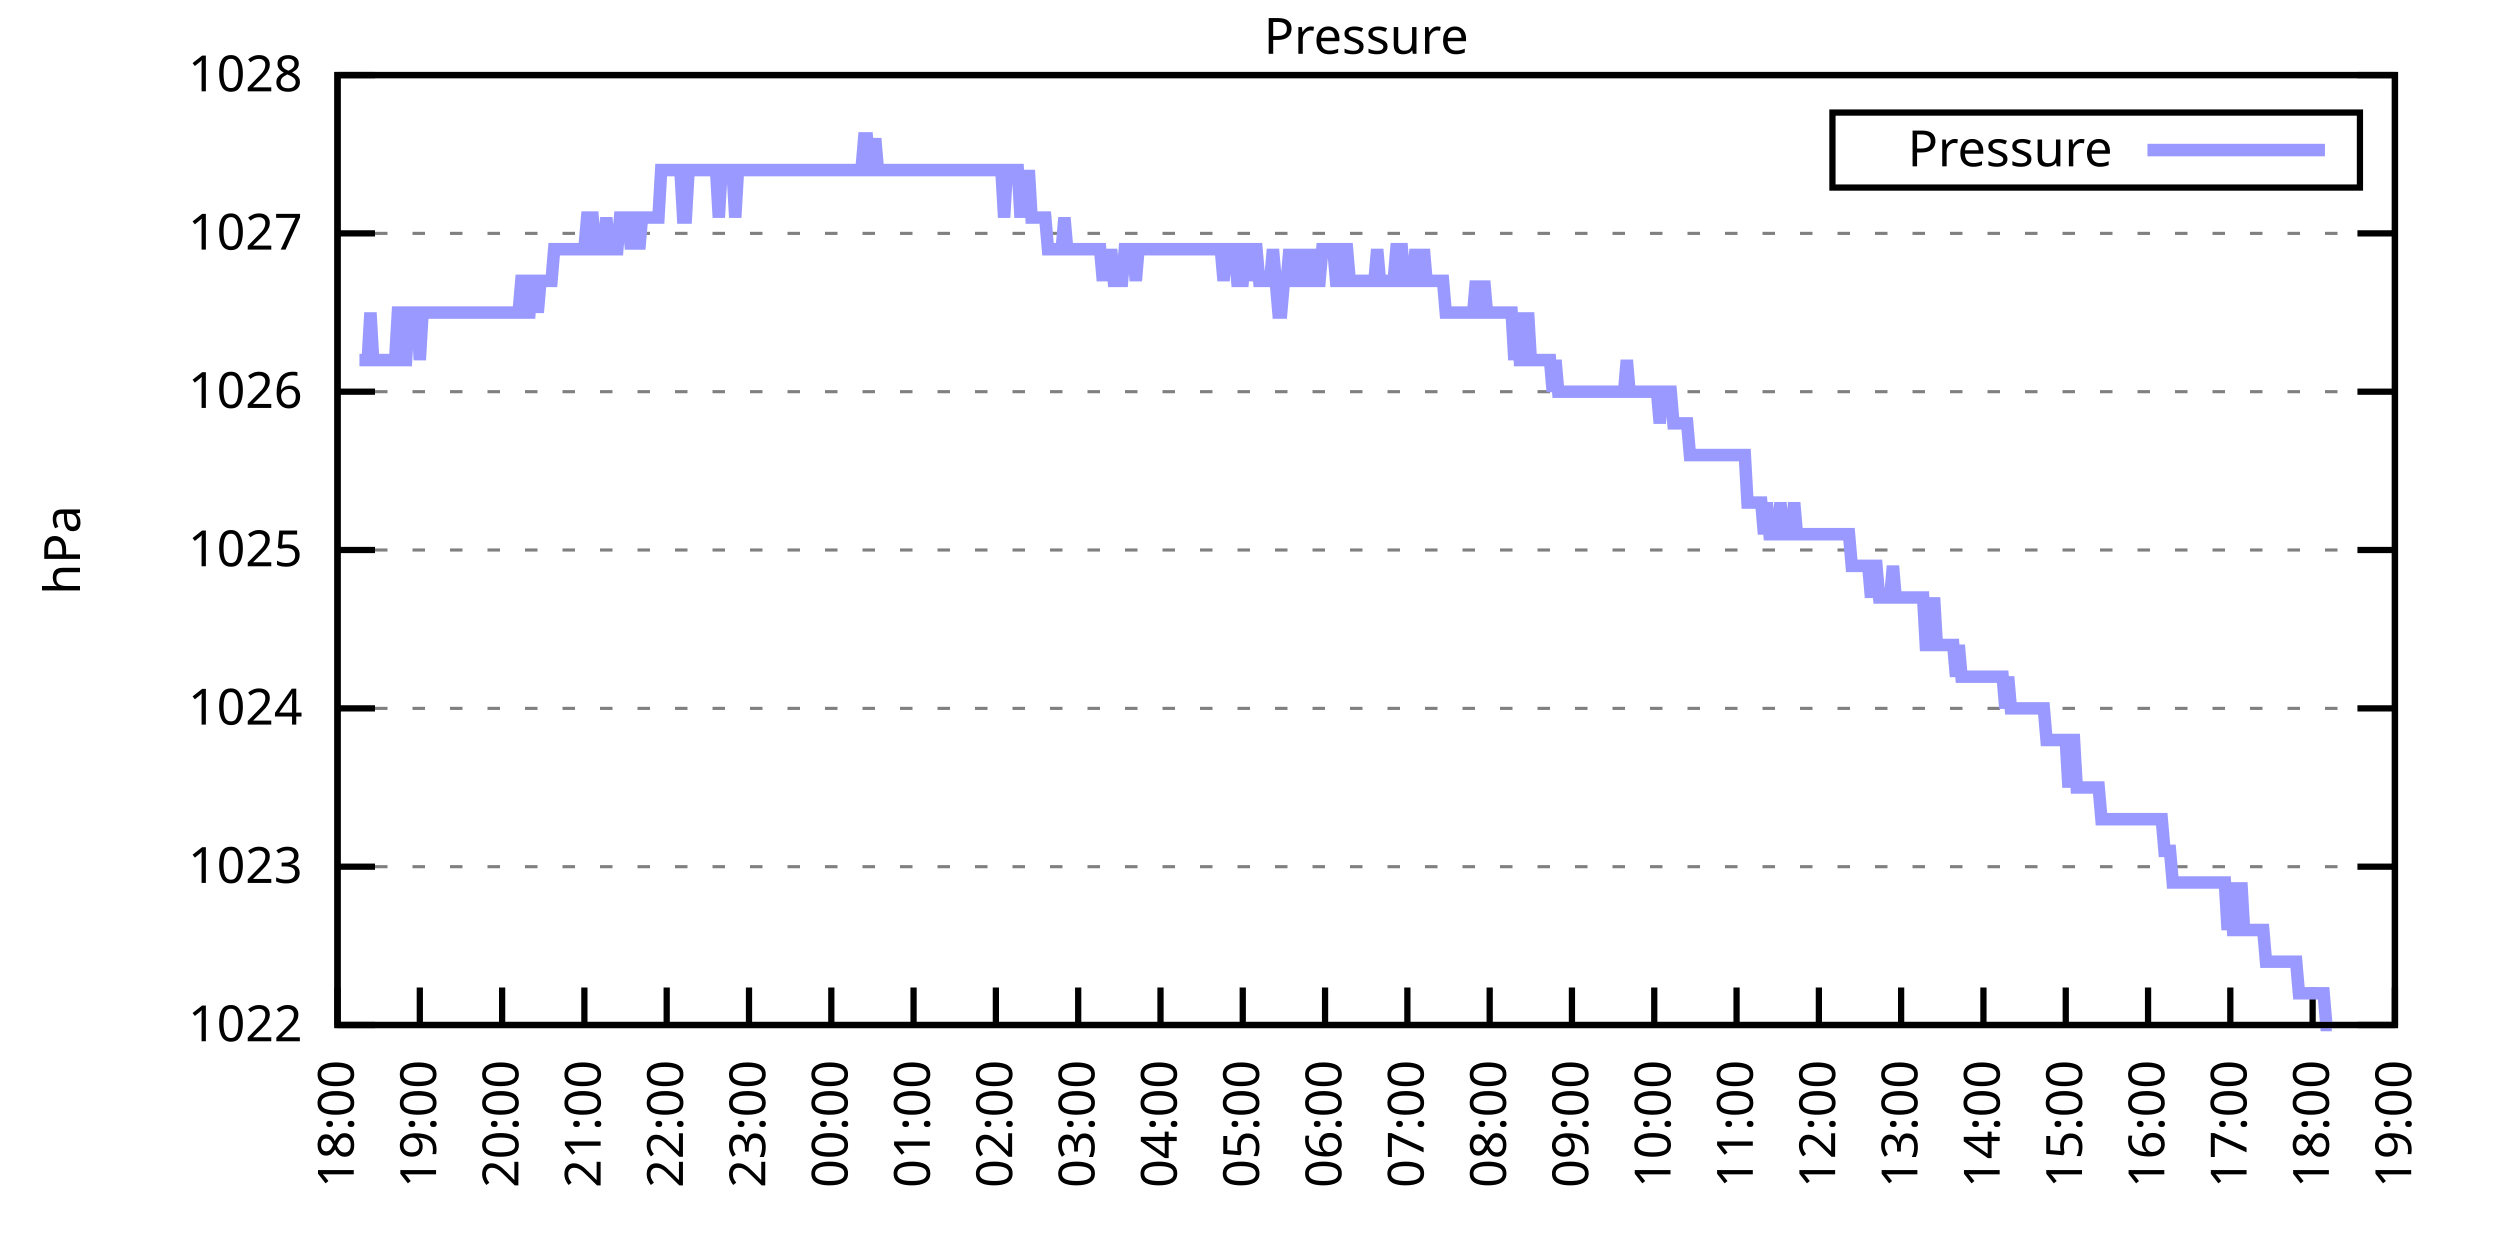
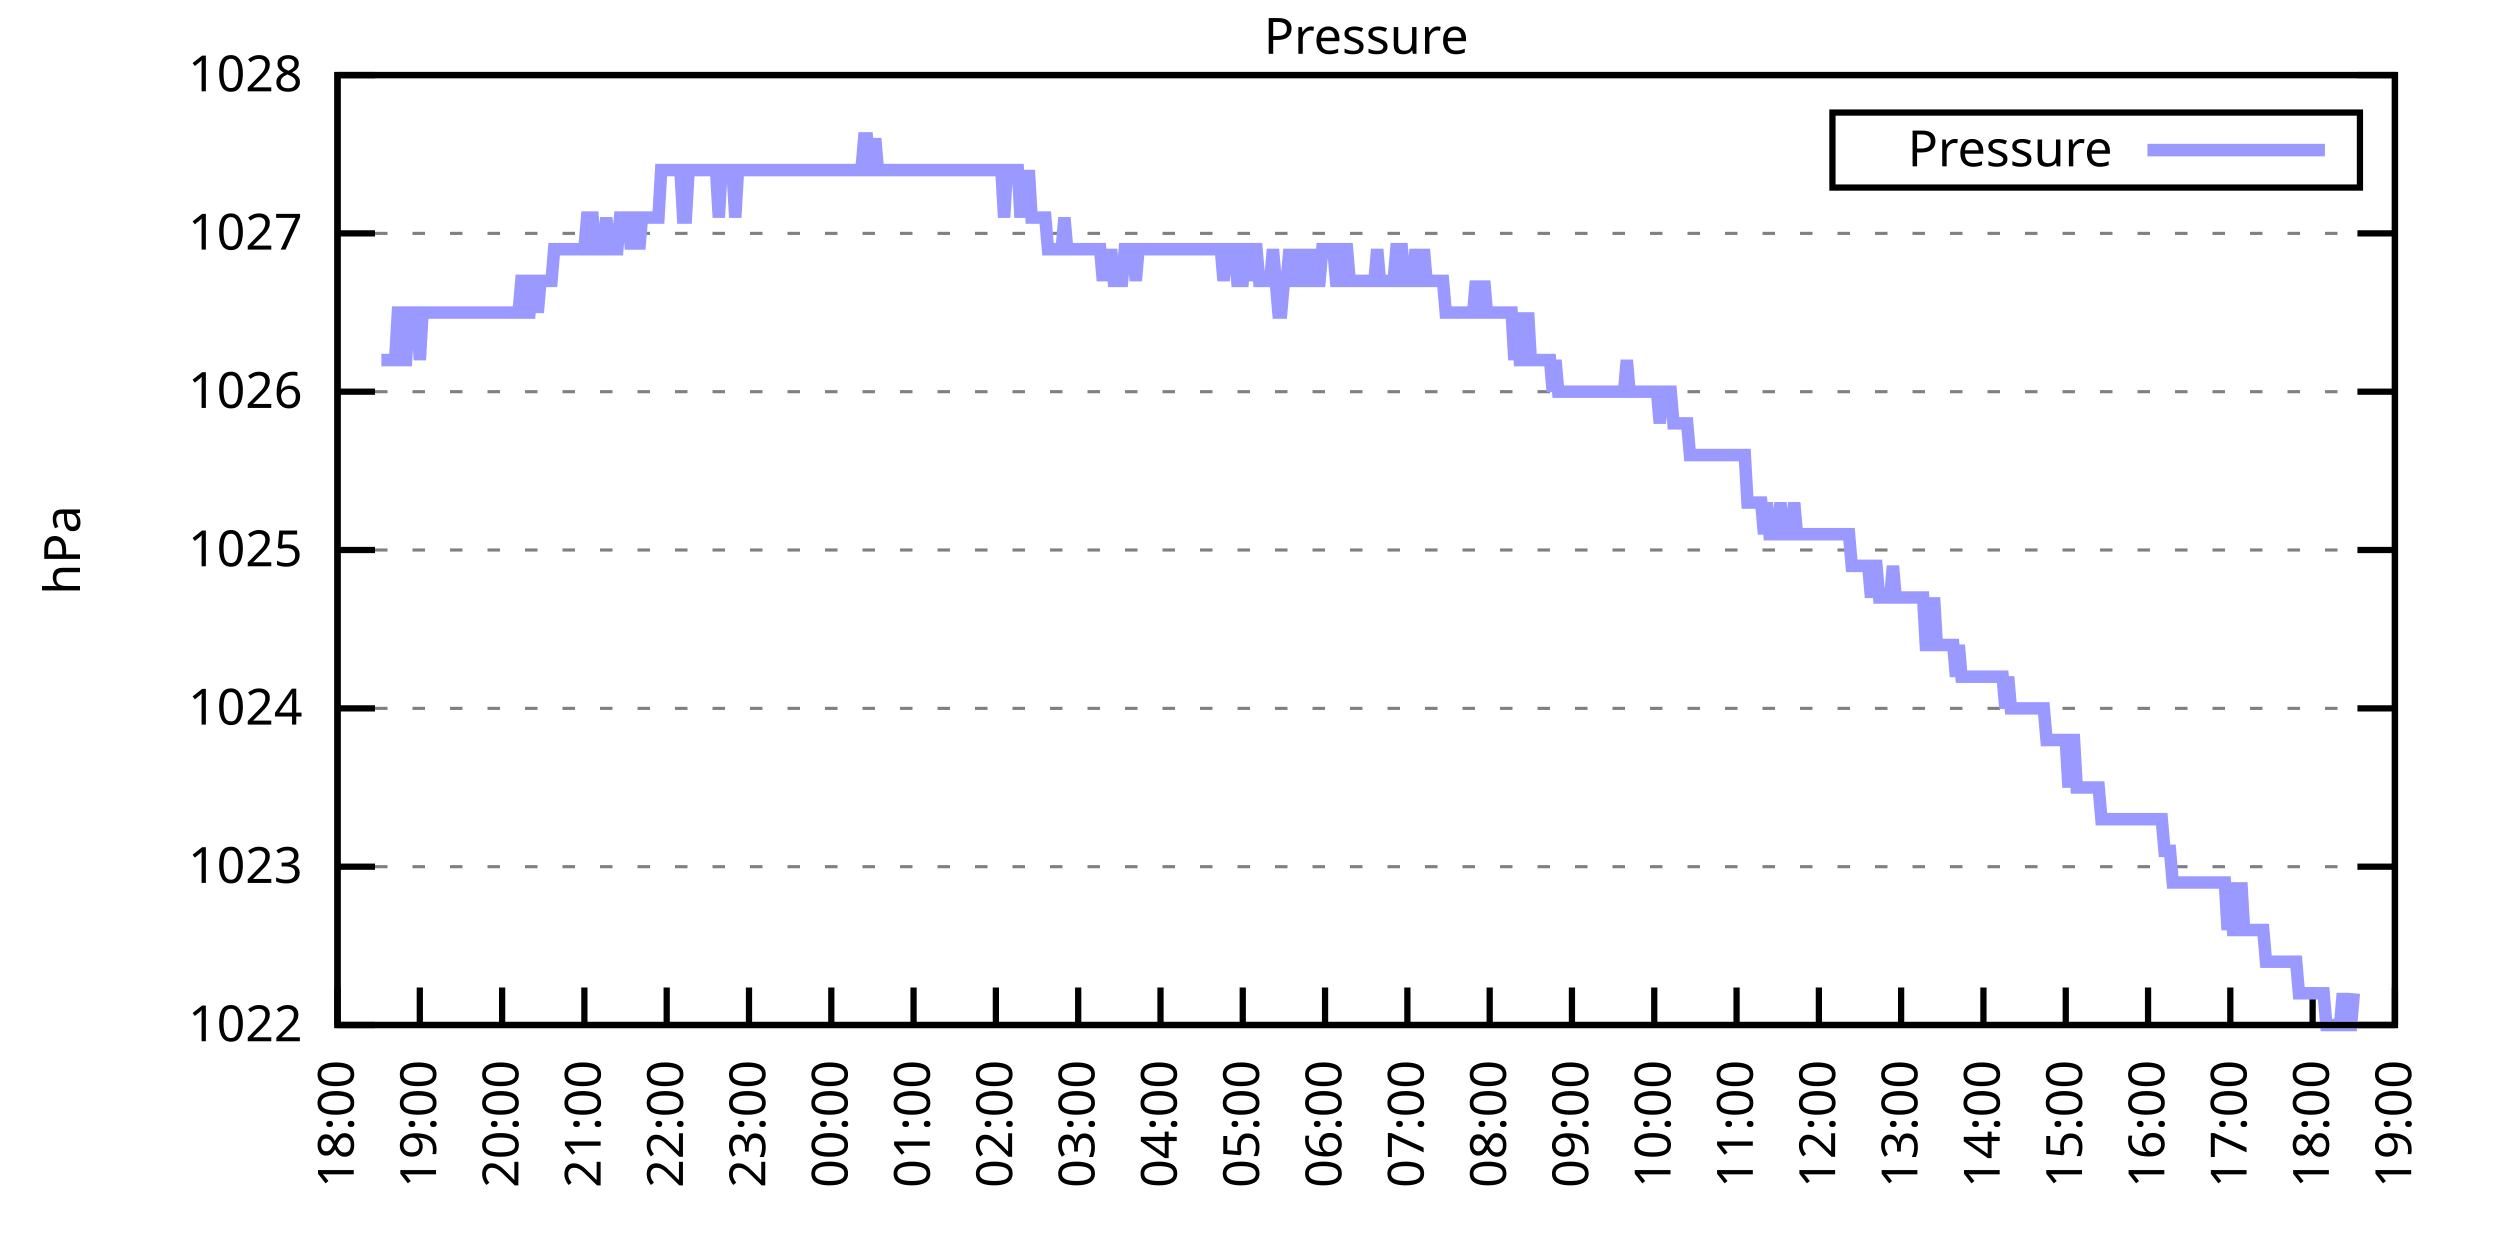
<svg xmlns="http://www.w3.org/2000/svg" xmlns:xlink="http://www.w3.org/1999/xlink" width="400" height="200" viewBox="0 0 400 200">
  <g id="gnuplot_canvas">
    <rect x="0" y="0" width="400" height="200" fill="none" />
    <defs>
      <circle id="gpDot" r="0.5" stroke-width="0.5" stroke="currentColor" />
      <path id="gpPt0" stroke-width="0.333" stroke="currentColor" d="M-1,0 h2 M0,-1 v2" />
      <path id="gpPt1" stroke-width="0.333" stroke="currentColor" d="M-1,-1 L1,1 M1,-1 L-1,1" />
      <path id="gpPt2" stroke-width="0.333" stroke="currentColor" d="M-1,0 L1,0 M0,-1 L0,1 M-1,-1 L1,1 M-1,1 L1,-1" />
      <rect id="gpPt3" stroke-width="0.333" stroke="currentColor" x="-1" y="-1" width="2" height="2" />
      <rect id="gpPt4" stroke-width="0.333" stroke="currentColor" fill="currentColor" x="-1" y="-1" width="2" height="2" />
      <circle id="gpPt5" stroke-width="0.333" stroke="currentColor" cx="0" cy="0" r="1" />
      <use xlink:href="#gpPt5" id="gpPt6" fill="currentColor" stroke="none" />
      <path id="gpPt7" stroke-width="0.333" stroke="currentColor" d="M0,-1.33 L-1.33,0.67 L1.33,0.67 z" />
      <use xlink:href="#gpPt7" id="gpPt8" fill="currentColor" stroke="none" />
      <use xlink:href="#gpPt7" id="gpPt9" stroke="currentColor" transform="rotate(180)" />
      <use xlink:href="#gpPt9" id="gpPt10" fill="currentColor" stroke="none" />
      <use xlink:href="#gpPt3" id="gpPt11" stroke="currentColor" transform="rotate(45)" />
      <use xlink:href="#gpPt11" id="gpPt12" fill="currentColor" stroke="none" />
      <path id="gpPt13" stroke-width="0.333" stroke="currentColor" d="M0,1.330 L1.265,0.411 L0.782,-1.067 L-0.782,-1.076 L-1.265,0.411 z" />
      <use xlink:href="#gpPt13" id="gpPt14" fill="currentColor" stroke="none" />
      <filter id="textbox" filterUnits="objectBoundingBox" x="0" y="0" height="1" width="1">
        <feFlood flood-color="white" flood-opacity="1" result="bgnd" />
        <feComposite in="SourceGraphic" in2="bgnd" operator="atop" />
      </filter>
      <filter id="greybox" filterUnits="objectBoundingBox" x="0" y="0" height="1" width="1">
        <feFlood flood-color="lightgrey" flood-opacity="1" result="grey" />
        <feComposite in="SourceGraphic" in2="grey" operator="atop" />
      </filter>
    </defs>
    <g fill="none" color="white" stroke="currentColor" stroke-width="1.00" stroke-linecap="butt" stroke-linejoin="miter">
</g>
    <g fill="none" color="black" stroke="currentColor" stroke-width="1.00" stroke-linecap="butt" stroke-linejoin="miter">
      <g stroke="none" shape-rendering="crispEdges">
        <polygon fill="rgb(255, 255, 255)" points="54.00,164.00 383.18,164.00 383.18,12.02 54.00,12.02 " />
      </g>
    </g>
    <g fill="none" color="black" stroke="currentColor" stroke-width="1.00" stroke-linecap="butt" stroke-linejoin="miter">
</g>
    <g fill="none" color="black" stroke="black" stroke-width="0.50" stroke-linecap="butt" stroke-linejoin="miter">
</g>
    <g fill="none" color="gray" stroke="currentColor" stroke-width="0.50" stroke-linecap="butt" stroke-linejoin="miter">
      <path stroke="gray" stroke-dasharray="2,4" class="gridline" d="M54.00,164.00 L383.19,164.00  " />
    </g>
    <g fill="none" color="gray" stroke="gray" stroke-width="1.00" stroke-linecap="butt" stroke-linejoin="miter">
</g>
    <g fill="none" color="black" stroke="currentColor" stroke-width="1.00" stroke-linecap="butt" stroke-linejoin="miter">
      <path stroke="black" d="M54.00,164.00 L60.00,164.00 M383.19,164.00 L377.19,164.00  " />
      <g transform="translate(48.40,166.60)" stroke="none" fill="black" font-family="Sans" font-size="8.00" text-anchor="end">
        <text>
          <tspan font-family="Sans"> 1022</tspan>
        </text>
      </g>
    </g>
    <g fill="none" color="black" stroke="currentColor" stroke-width="1.00" stroke-linecap="butt" stroke-linejoin="miter">
</g>
    <g fill="none" color="black" stroke="black" stroke-width="0.50" stroke-linecap="butt" stroke-linejoin="miter">
</g>
    <g fill="none" color="gray" stroke="currentColor" stroke-width="0.50" stroke-linecap="butt" stroke-linejoin="miter">
      <path stroke="gray" stroke-dasharray="2,4" class="gridline" d="M54.00,138.67 L383.19,138.67  " />
    </g>
    <g fill="none" color="gray" stroke="gray" stroke-width="1.00" stroke-linecap="butt" stroke-linejoin="miter">
</g>
    <g fill="none" color="black" stroke="currentColor" stroke-width="1.00" stroke-linecap="butt" stroke-linejoin="miter">
      <path stroke="black" d="M54.00,138.67 L60.00,138.67 M383.19,138.67 L377.19,138.67  " />
      <g transform="translate(48.40,141.27)" stroke="none" fill="black" font-family="Sans" font-size="8.00" text-anchor="end">
        <text>
          <tspan font-family="Sans"> 1023</tspan>
        </text>
      </g>
    </g>
    <g fill="none" color="black" stroke="currentColor" stroke-width="1.00" stroke-linecap="butt" stroke-linejoin="miter">
</g>
    <g fill="none" color="black" stroke="black" stroke-width="0.50" stroke-linecap="butt" stroke-linejoin="miter">
</g>
    <g fill="none" color="gray" stroke="currentColor" stroke-width="0.50" stroke-linecap="butt" stroke-linejoin="miter">
      <path stroke="gray" stroke-dasharray="2,4" class="gridline" d="M54.00,113.34 L383.19,113.34  " />
    </g>
    <g fill="none" color="gray" stroke="gray" stroke-width="1.00" stroke-linecap="butt" stroke-linejoin="miter">
</g>
    <g fill="none" color="black" stroke="currentColor" stroke-width="1.00" stroke-linecap="butt" stroke-linejoin="miter">
      <path stroke="black" d="M54.00,113.34 L60.00,113.34 M383.19,113.34 L377.19,113.34  " />
      <g transform="translate(48.40,115.94)" stroke="none" fill="black" font-family="Sans" font-size="8.00" text-anchor="end">
        <text>
          <tspan font-family="Sans"> 1024</tspan>
        </text>
      </g>
    </g>
    <g fill="none" color="black" stroke="currentColor" stroke-width="1.00" stroke-linecap="butt" stroke-linejoin="miter">
</g>
    <g fill="none" color="black" stroke="black" stroke-width="0.50" stroke-linecap="butt" stroke-linejoin="miter">
</g>
    <g fill="none" color="gray" stroke="currentColor" stroke-width="0.50" stroke-linecap="butt" stroke-linejoin="miter">
      <path stroke="gray" stroke-dasharray="2,4" class="gridline" d="M54.00,88.00 L383.19,88.00  " />
    </g>
    <g fill="none" color="gray" stroke="gray" stroke-width="1.00" stroke-linecap="butt" stroke-linejoin="miter">
</g>
    <g fill="none" color="black" stroke="currentColor" stroke-width="1.00" stroke-linecap="butt" stroke-linejoin="miter">
      <path stroke="black" d="M54.00,88.00 L60.00,88.00 M383.19,88.00 L377.19,88.00  " />
      <g transform="translate(48.40,90.60)" stroke="none" fill="black" font-family="Sans" font-size="8.00" text-anchor="end">
        <text>
          <tspan font-family="Sans"> 1025</tspan>
        </text>
      </g>
    </g>
    <g fill="none" color="black" stroke="currentColor" stroke-width="1.00" stroke-linecap="butt" stroke-linejoin="miter">
</g>
    <g fill="none" color="black" stroke="black" stroke-width="0.50" stroke-linecap="butt" stroke-linejoin="miter">
</g>
    <g fill="none" color="gray" stroke="currentColor" stroke-width="0.50" stroke-linecap="butt" stroke-linejoin="miter">
      <path stroke="gray" stroke-dasharray="2,4" class="gridline" d="M54.00,62.67 L383.19,62.67  " />
    </g>
    <g fill="none" color="gray" stroke="gray" stroke-width="1.00" stroke-linecap="butt" stroke-linejoin="miter">
</g>
    <g fill="none" color="black" stroke="currentColor" stroke-width="1.00" stroke-linecap="butt" stroke-linejoin="miter">
      <path stroke="black" d="M54.00,62.67 L60.00,62.67 M383.19,62.67 L377.19,62.67  " />
      <g transform="translate(48.40,65.27)" stroke="none" fill="black" font-family="Sans" font-size="8.00" text-anchor="end">
        <text>
          <tspan font-family="Sans"> 1026</tspan>
        </text>
      </g>
    </g>
    <g fill="none" color="black" stroke="currentColor" stroke-width="1.00" stroke-linecap="butt" stroke-linejoin="miter">
</g>
    <g fill="none" color="black" stroke="black" stroke-width="0.50" stroke-linecap="butt" stroke-linejoin="miter">
</g>
    <g fill="none" color="gray" stroke="currentColor" stroke-width="0.50" stroke-linecap="butt" stroke-linejoin="miter">
      <path stroke="gray" stroke-dasharray="2,4" class="gridline" d="M54.00,37.34 L383.19,37.34  " />
    </g>
    <g fill="none" color="gray" stroke="gray" stroke-width="1.00" stroke-linecap="butt" stroke-linejoin="miter">
</g>
    <g fill="none" color="black" stroke="currentColor" stroke-width="1.00" stroke-linecap="butt" stroke-linejoin="miter">
      <path stroke="black" d="M54.00,37.34 L60.00,37.34 M383.19,37.34 L377.19,37.34  " />
      <g transform="translate(48.40,39.94)" stroke="none" fill="black" font-family="Sans" font-size="8.00" text-anchor="end">
        <text>
          <tspan font-family="Sans"> 1027</tspan>
        </text>
      </g>
    </g>
    <g fill="none" color="black" stroke="currentColor" stroke-width="1.00" stroke-linecap="butt" stroke-linejoin="miter">
</g>
    <g fill="none" color="black" stroke="black" stroke-width="0.50" stroke-linecap="butt" stroke-linejoin="miter">
</g>
    <g fill="none" color="gray" stroke="currentColor" stroke-width="0.50" stroke-linecap="butt" stroke-linejoin="miter">
      <path stroke="gray" stroke-dasharray="2,4" class="gridline" d="M54.00,12.01 L383.19,12.01  " />
    </g>
    <g fill="none" color="gray" stroke="gray" stroke-width="1.00" stroke-linecap="butt" stroke-linejoin="miter">
</g>
    <g fill="none" color="black" stroke="currentColor" stroke-width="1.00" stroke-linecap="butt" stroke-linejoin="miter">
      <path stroke="black" d="M54.00,12.01 L60.00,12.01 M383.19,12.01 L377.19,12.01  " />
      <g transform="translate(48.40,14.61)" stroke="none" fill="black" font-family="Sans" font-size="8.00" text-anchor="end">
        <text>
          <tspan font-family="Sans"> 1028</tspan>
        </text>
      </g>
    </g>
    <g fill="none" color="black" stroke="currentColor" stroke-width="1.00" stroke-linecap="butt" stroke-linejoin="miter">
      <path stroke="black" d="M54.00,164.00 L54.00,158.00  " />
      <g transform="translate(56.60,169.60) rotate(270.00)" stroke="none" fill="black" font-family="Sans" font-size="8.00" text-anchor="end">
        <text>
          <tspan font-family="Sans">18:00</tspan>
        </text>
      </g>
    </g>
    <g fill="none" color="black" stroke="currentColor" stroke-width="1.00" stroke-linecap="butt" stroke-linejoin="miter">
      <path stroke="black" d="M67.17,164.00 L67.17,158.00  " />
      <g transform="translate(69.77,169.60) rotate(270.00)" stroke="none" fill="black" font-family="Sans" font-size="8.00" text-anchor="end">
        <text>
          <tspan font-family="Sans">19:00</tspan>
        </text>
      </g>
    </g>
    <g fill="none" color="black" stroke="currentColor" stroke-width="1.00" stroke-linecap="butt" stroke-linejoin="miter">
      <path stroke="black" d="M80.34,164.00 L80.34,158.00  " />
      <g transform="translate(82.94,169.60) rotate(270.00)" stroke="none" fill="black" font-family="Sans" font-size="8.00" text-anchor="end">
        <text>
          <tspan font-family="Sans">20:00</tspan>
        </text>
      </g>
    </g>
    <g fill="none" color="black" stroke="currentColor" stroke-width="1.00" stroke-linecap="butt" stroke-linejoin="miter">
      <path stroke="black" d="M93.50,164.00 L93.50,158.00  " />
      <g transform="translate(96.10,169.60) rotate(270.00)" stroke="none" fill="black" font-family="Sans" font-size="8.00" text-anchor="end">
        <text>
          <tspan font-family="Sans">21:00</tspan>
        </text>
      </g>
    </g>
    <g fill="none" color="black" stroke="currentColor" stroke-width="1.00" stroke-linecap="butt" stroke-linejoin="miter">
      <path stroke="black" d="M106.67,164.00 L106.67,158.00  " />
      <g transform="translate(109.27,169.60) rotate(270.00)" stroke="none" fill="black" font-family="Sans" font-size="8.00" text-anchor="end">
        <text>
          <tspan font-family="Sans">22:00</tspan>
        </text>
      </g>
    </g>
    <g fill="none" color="black" stroke="currentColor" stroke-width="1.00" stroke-linecap="butt" stroke-linejoin="miter">
      <path stroke="black" d="M119.84,164.00 L119.84,158.00  " />
      <g transform="translate(122.44,169.60) rotate(270.00)" stroke="none" fill="black" font-family="Sans" font-size="8.00" text-anchor="end">
        <text>
          <tspan font-family="Sans">23:00</tspan>
        </text>
      </g>
    </g>
    <g fill="none" color="black" stroke="currentColor" stroke-width="1.00" stroke-linecap="butt" stroke-linejoin="miter">
      <path stroke="black" d="M133.01,164.00 L133.01,158.00  " />
      <g transform="translate(135.61,169.60) rotate(270.00)" stroke="none" fill="black" font-family="Sans" font-size="8.00" text-anchor="end">
        <text>
          <tspan font-family="Sans">00:00</tspan>
        </text>
      </g>
    </g>
    <g fill="none" color="black" stroke="currentColor" stroke-width="1.00" stroke-linecap="butt" stroke-linejoin="miter">
      <path stroke="black" d="M146.17,164.00 L146.17,158.00  " />
      <g transform="translate(148.77,169.60) rotate(270.00)" stroke="none" fill="black" font-family="Sans" font-size="8.00" text-anchor="end">
        <text>
          <tspan font-family="Sans">01:00</tspan>
        </text>
      </g>
    </g>
    <g fill="none" color="black" stroke="currentColor" stroke-width="1.00" stroke-linecap="butt" stroke-linejoin="miter">
      <path stroke="black" d="M159.34,164.00 L159.34,158.00  " />
      <g transform="translate(161.94,169.60) rotate(270.00)" stroke="none" fill="black" font-family="Sans" font-size="8.00" text-anchor="end">
        <text>
          <tspan font-family="Sans">02:00</tspan>
        </text>
      </g>
    </g>
    <g fill="none" color="black" stroke="currentColor" stroke-width="1.00" stroke-linecap="butt" stroke-linejoin="miter">
      <path stroke="black" d="M172.51,164.00 L172.51,158.00  " />
      <g transform="translate(175.11,169.60) rotate(270.00)" stroke="none" fill="black" font-family="Sans" font-size="8.00" text-anchor="end">
        <text>
          <tspan font-family="Sans">03:00</tspan>
        </text>
      </g>
    </g>
    <g fill="none" color="black" stroke="currentColor" stroke-width="1.00" stroke-linecap="butt" stroke-linejoin="miter">
      <path stroke="black" d="M185.68,164.00 L185.68,158.00  " />
      <g transform="translate(188.28,169.60) rotate(270.00)" stroke="none" fill="black" font-family="Sans" font-size="8.00" text-anchor="end">
        <text>
          <tspan font-family="Sans">04:00</tspan>
        </text>
      </g>
    </g>
    <g fill="none" color="black" stroke="currentColor" stroke-width="1.00" stroke-linecap="butt" stroke-linejoin="miter">
      <path stroke="black" d="M198.84,164.00 L198.84,158.00  " />
      <g transform="translate(201.44,169.60) rotate(270.00)" stroke="none" fill="black" font-family="Sans" font-size="8.00" text-anchor="end">
        <text>
          <tspan font-family="Sans">05:00</tspan>
        </text>
      </g>
    </g>
    <g fill="none" color="black" stroke="currentColor" stroke-width="1.00" stroke-linecap="butt" stroke-linejoin="miter">
      <path stroke="black" d="M212.01,164.00 L212.01,158.00  " />
      <g transform="translate(214.61,169.60) rotate(270.00)" stroke="none" fill="black" font-family="Sans" font-size="8.00" text-anchor="end">
        <text>
          <tspan font-family="Sans">06:00</tspan>
        </text>
      </g>
    </g>
    <g fill="none" color="black" stroke="currentColor" stroke-width="1.00" stroke-linecap="butt" stroke-linejoin="miter">
      <path stroke="black" d="M225.18,164.00 L225.18,158.00  " />
      <g transform="translate(227.78,169.60) rotate(270.00)" stroke="none" fill="black" font-family="Sans" font-size="8.00" text-anchor="end">
        <text>
          <tspan font-family="Sans">07:00</tspan>
        </text>
      </g>
    </g>
    <g fill="none" color="black" stroke="currentColor" stroke-width="1.00" stroke-linecap="butt" stroke-linejoin="miter">
      <path stroke="black" d="M238.35,164.00 L238.35,158.00  " />
      <g transform="translate(240.95,169.60) rotate(270.00)" stroke="none" fill="black" font-family="Sans" font-size="8.00" text-anchor="end">
        <text>
          <tspan font-family="Sans">08:00</tspan>
        </text>
      </g>
    </g>
    <g fill="none" color="black" stroke="currentColor" stroke-width="1.00" stroke-linecap="butt" stroke-linejoin="miter">
      <path stroke="black" d="M251.51,164.00 L251.51,158.00  " />
      <g transform="translate(254.11,169.60) rotate(270.00)" stroke="none" fill="black" font-family="Sans" font-size="8.00" text-anchor="end">
        <text>
          <tspan font-family="Sans">09:00</tspan>
        </text>
      </g>
    </g>
    <g fill="none" color="black" stroke="currentColor" stroke-width="1.00" stroke-linecap="butt" stroke-linejoin="miter">
      <path stroke="black" d="M264.68,164.00 L264.68,158.00  " />
      <g transform="translate(267.28,169.60) rotate(270.00)" stroke="none" fill="black" font-family="Sans" font-size="8.00" text-anchor="end">
        <text>
          <tspan font-family="Sans">10:00</tspan>
        </text>
      </g>
    </g>
    <g fill="none" color="black" stroke="currentColor" stroke-width="1.00" stroke-linecap="butt" stroke-linejoin="miter">
      <path stroke="black" d="M277.85,164.00 L277.85,158.00  " />
      <g transform="translate(280.45,169.60) rotate(270.00)" stroke="none" fill="black" font-family="Sans" font-size="8.00" text-anchor="end">
        <text>
          <tspan font-family="Sans">11:00</tspan>
        </text>
      </g>
    </g>
    <g fill="none" color="black" stroke="currentColor" stroke-width="1.00" stroke-linecap="butt" stroke-linejoin="miter">
      <path stroke="black" d="M291.02,164.00 L291.02,158.00  " />
      <g transform="translate(293.62,169.60) rotate(270.00)" stroke="none" fill="black" font-family="Sans" font-size="8.00" text-anchor="end">
        <text>
          <tspan font-family="Sans">12:00</tspan>
        </text>
      </g>
    </g>
    <g fill="none" color="black" stroke="currentColor" stroke-width="1.00" stroke-linecap="butt" stroke-linejoin="miter">
      <path stroke="black" d="M304.18,164.00 L304.18,158.00  " />
      <g transform="translate(306.78,169.60) rotate(270.00)" stroke="none" fill="black" font-family="Sans" font-size="8.00" text-anchor="end">
        <text>
          <tspan font-family="Sans">13:00</tspan>
        </text>
      </g>
    </g>
    <g fill="none" color="black" stroke="currentColor" stroke-width="1.00" stroke-linecap="butt" stroke-linejoin="miter">
      <path stroke="black" d="M317.35,164.00 L317.35,158.00  " />
      <g transform="translate(319.95,169.60) rotate(270.00)" stroke="none" fill="black" font-family="Sans" font-size="8.00" text-anchor="end">
        <text>
          <tspan font-family="Sans">14:00</tspan>
        </text>
      </g>
    </g>
    <g fill="none" color="black" stroke="currentColor" stroke-width="1.00" stroke-linecap="butt" stroke-linejoin="miter">
      <path stroke="black" d="M330.52,164.00 L330.52,158.00  " />
      <g transform="translate(333.12,169.60) rotate(270.00)" stroke="none" fill="black" font-family="Sans" font-size="8.00" text-anchor="end">
        <text>
          <tspan font-family="Sans">15:00</tspan>
        </text>
      </g>
    </g>
    <g fill="none" color="black" stroke="currentColor" stroke-width="1.00" stroke-linecap="butt" stroke-linejoin="miter">
      <path stroke="black" d="M343.69,164.00 L343.69,158.00  " />
      <g transform="translate(346.29,169.60) rotate(270.00)" stroke="none" fill="black" font-family="Sans" font-size="8.00" text-anchor="end">
        <text>
          <tspan font-family="Sans">16:00</tspan>
        </text>
      </g>
    </g>
    <g fill="none" color="black" stroke="currentColor" stroke-width="1.00" stroke-linecap="butt" stroke-linejoin="miter">
      <path stroke="black" d="M356.85,164.00 L356.85,158.00  " />
      <g transform="translate(359.45,169.60) rotate(270.00)" stroke="none" fill="black" font-family="Sans" font-size="8.00" text-anchor="end">
        <text>
          <tspan font-family="Sans">17:00</tspan>
        </text>
      </g>
    </g>
    <g fill="none" color="black" stroke="currentColor" stroke-width="1.00" stroke-linecap="butt" stroke-linejoin="miter">
      <path stroke="black" d="M370.02,164.00 L370.02,158.00  " />
      <g transform="translate(372.62,169.60) rotate(270.00)" stroke="none" fill="black" font-family="Sans" font-size="8.00" text-anchor="end">
        <text>
          <tspan font-family="Sans">18:00</tspan>
        </text>
      </g>
    </g>
    <g fill="none" color="black" stroke="currentColor" stroke-width="1.00" stroke-linecap="butt" stroke-linejoin="miter">
      <path stroke="black" d="M383.19,164.00 L383.19,158.00  " />
      <g transform="translate(385.79,169.60) rotate(270.00)" stroke="none" fill="black" font-family="Sans" font-size="8.00" text-anchor="end">
        <text>
          <tspan font-family="Sans">19:00</tspan>
        </text>
      </g>
    </g>
    <g fill="none" color="black" stroke="currentColor" stroke-width="1.00" stroke-linecap="butt" stroke-linejoin="miter">
</g>
    <g fill="none" color="black" stroke="currentColor" stroke-width="1.00" stroke-linecap="butt" stroke-linejoin="miter">
      <path stroke="black" d="M54.00,12.01 L54.00,164.00 L383.19,164.00 L383.19,12.01 L54.00,12.01 Z  " />
    </g>
    <g fill="none" color="black" stroke="currentColor" stroke-width="1.00" stroke-linecap="butt" stroke-linejoin="miter">
</g>
    <g fill="none" color="black" stroke="currentColor" stroke-width="1.00" stroke-linecap="butt" stroke-linejoin="miter">
      <path stroke="black" d="M293.19,30.01 L293.19,18.01 L377.59,18.01 L377.59,30.01 L293.19,30.01 Z  " />
    </g>
    <g id="Pressure_plot_1">
      <g fill="none" color="white" stroke="black" stroke-width="2.00" stroke-linecap="butt" stroke-linejoin="miter">
</g>
      <g fill="none" color="black" stroke="currentColor" stroke-width="2.00" stroke-linecap="butt" stroke-linejoin="miter">
        <g transform="translate(337.99,26.61)" stroke="none" fill="black" font-family="Sans" font-size="8.00" text-anchor="end">
          <text>
            <tspan font-family="Sans">Pressure</tspan>
          </text>
        </g>
      </g>
      <g fill="none" color="black" stroke="currentColor" stroke-width="2.00" stroke-linecap="butt" stroke-linejoin="miter">
-         <path stroke="rgb(153, 153, 255)" d="M343.59,24.01 L371.99,24.01 M57.51,57.61 L57.95,57.61 L58.39,57.61 L58.83,57.61 L59.27,50.01 L59.71,57.61   L60.14,57.61 L60.58,57.61 L61.02,57.61 L61.46,57.61 L61.90,57.61 L62.34,57.61 L62.78,57.61 L63.22,57.61   L63.66,50.01 L64.10,50.01 L64.53,57.61 L64.97,57.61 L65.41,50.01 L65.85,50.01 L66.29,50.01 L66.73,50.01   L67.17,57.61 L67.61,50.01 L68.05,50.01 L68.48,50.01 L68.92,50.01 L69.36,50.01 L69.80,50.01 L70.24,50.01   L70.68,50.01 L71.12,50.01 L71.56,50.01 L72.00,50.01 L72.43,50.01 L72.87,50.01 L73.31,50.01 L73.75,50.01   L74.19,50.01 L74.63,50.01 L75.07,50.01 L75.51,50.01 L75.95,50.01 L76.38,50.01 L76.82,50.01 L77.26,50.01   L77.70,50.01 L78.14,50.01 L78.58,50.01 L79.02,50.01 L79.46,50.01 L79.90,50.01 L80.34,50.01 L80.77,50.01   L81.21,50.01 L81.65,50.01 L82.09,50.01 L82.53,50.01 L82.97,50.01 L83.41,44.94 L83.85,44.94 L84.29,50.01   L84.72,50.01 L85.16,44.94 L85.60,44.94 L86.04,50.01 L86.48,44.94 L86.92,44.94 L87.36,44.94 L87.80,44.94   L88.24,44.94 L88.67,39.87 L89.11,39.87 L89.55,39.87 L89.99,39.87 L90.43,39.87 L90.87,39.87 L91.31,39.87   L91.75,39.87 L92.19,39.87 L92.62,39.87 L93.06,39.87 L93.50,39.87 L93.94,34.81 L94.38,34.81 L94.82,34.81   L95.26,39.87 L95.70,39.87 L96.14,39.87 L96.58,39.87 L97.01,34.81 L97.45,39.87 L97.89,39.87 L98.33,39.87   L98.77,39.87 L99.21,34.81 L99.65,34.81 L100.09,34.81 L100.53,34.81 L100.96,39.87 L101.40,34.81 L101.84,34.81   L102.28,39.87 L102.72,34.81 L103.16,34.81 L103.60,34.81 L104.04,34.81 L104.48,34.81 L104.91,34.81 L105.35,34.81   L105.79,27.21 L106.23,27.21 L106.67,27.21 L107.11,27.21 L107.55,27.21 L107.99,27.21 L108.43,27.21 L108.87,27.21   L109.30,34.81 L109.74,34.81 L110.18,27.21 L110.62,27.21 L111.06,27.21 L111.50,27.21 L111.94,27.21 L112.38,27.21   L112.82,27.21 L113.25,27.21 L113.69,27.21 L114.13,27.21 L114.57,27.21 L115.01,34.81 L115.45,27.21 L115.89,27.21   L116.33,27.21 L116.77,27.21 L117.20,27.21 L117.64,34.81 L118.08,27.21 L118.52,27.21 L118.96,27.21 L119.40,27.21   L119.84,27.21 L120.28,27.21 L120.72,27.21 L121.15,27.21 L121.59,27.21 L122.03,27.21 L122.47,27.21 L122.91,27.21   L123.35,27.21 L123.79,27.21 L124.23,27.21 L124.67,27.21 L125.11,27.21 L125.54,27.21 L125.98,27.21 L126.42,27.21   L126.86,27.21 L127.30,27.21 L127.74,27.21 L128.18,27.21 L128.62,27.21 L129.06,27.21 L129.49,27.21 L129.93,27.21   L130.37,27.21 L130.81,27.21 L131.25,27.21 L131.69,27.21 L132.13,27.21 L132.57,27.21 L133.01,27.21 L133.44,27.21   L133.88,27.21 L134.32,27.21 L134.76,27.21 L135.20,27.21 L135.64,27.21 L136.08,27.21 L136.52,27.21 L136.96,27.21   L137.39,27.21 L137.83,27.21 L138.27,22.14 L138.71,22.14 L139.15,27.21 L139.59,27.21 L140.03,22.14 L140.47,27.21   L140.91,27.21 L141.35,27.21 L141.78,27.21 L142.22,27.21 L142.66,27.21 L143.10,27.21 L143.54,27.21 L143.98,27.21   L144.42,27.21 L144.86,27.21 L145.30,27.21 L145.73,27.21 L146.17,27.21 L146.61,27.21 L147.05,27.21 L147.49,27.21   L147.93,27.21 L148.37,27.21 L148.81,27.21 L149.25,27.21 L149.68,27.21 L150.12,27.21 L150.56,27.21 L151.00,27.21   L151.44,27.21 L151.88,27.21 L152.32,27.21 L152.76,27.21 L153.20,27.21 L153.63,27.21 L154.07,27.21 L154.51,27.21   L154.95,27.21 L155.39,27.21 L155.83,27.21 L156.27,27.21 L156.71,27.21 L157.15,27.21 L157.59,27.21 L158.02,27.21   L158.46,27.21 L158.90,27.21 L159.34,27.21 L159.78,27.21 L160.22,27.21 L160.66,34.81 L161.10,27.21 L161.54,27.21   L161.97,27.21 L162.41,27.21 L162.85,27.21 L163.29,34.81 L163.73,27.21 L164.17,34.81 L164.61,27.21 L165.05,34.81   L165.49,34.81 L165.92,34.81 L166.36,34.81 L166.80,34.81 L167.24,34.81 L167.68,39.87 L168.12,39.87 L168.56,39.87   L169.00,39.87 L169.44,39.87 L169.87,39.87 L170.31,34.81 L170.75,39.87 L171.19,39.87 L171.63,39.87 L172.07,39.87   L172.51,39.87 L172.95,39.87 L173.39,39.87 L173.83,39.87 L174.26,39.87 L174.70,39.87 L175.14,39.87 L175.58,39.87   L176.02,39.87 L176.46,44.94 L176.90,39.87 L177.34,44.94 L177.78,39.87 L178.21,44.94 L178.65,44.94 L179.09,44.94   L179.53,44.94 L179.97,39.87 L180.41,39.87 L180.85,39.87 L181.29,39.87 L181.73,44.94 L182.16,39.87 L182.60,39.87   L183.04,39.87 L183.48,39.87 L183.92,39.87 L184.36,39.87 L184.80,39.87 L185.24,39.87 L185.68,39.87 L186.11,39.87   L186.55,39.87 L186.99,39.87 L187.43,39.87 L187.87,39.87 L188.31,39.87 L188.75,39.87 L189.19,39.87 L189.63,39.87   L190.07,39.87 L190.50,39.87 L190.94,39.87 L191.38,39.87 L191.82,39.87 L192.26,39.87 L192.70,39.87 L193.14,39.87   L193.58,39.87 L194.02,39.87 L194.45,39.87 L194.89,39.87 L195.33,39.87 L195.77,44.94 L196.21,39.87 L196.65,39.87   L197.09,39.87 L197.53,39.87 L197.97,44.94 L198.40,44.94 L198.84,44.94 L199.28,39.87 L199.72,39.87 L200.16,44.94   L200.60,39.87 L201.04,39.87 L201.48,44.94 L201.92,44.94 L202.35,44.94 L202.79,44.94 L203.23,44.94 L203.67,39.87   L204.11,44.94 L204.55,50.01 L204.99,50.01 L205.43,44.94 L205.87,44.94 L206.31,39.87 L206.74,44.94 L207.18,44.94   L207.62,44.94 L208.06,39.87 L208.50,44.94 L208.94,44.94 L209.38,44.94 L209.82,39.87 L210.26,44.94 L210.69,44.94   L211.13,44.94 L211.57,39.87 L212.01,39.87 L212.45,39.87 L212.89,39.87 L213.33,39.87 L213.77,44.94 L214.21,44.94   L214.64,44.94 L215.08,39.87 L215.52,39.87 L215.96,44.94 L216.40,44.94 L216.84,44.94 L217.28,44.94 L217.72,44.94   L218.16,44.94 L218.60,44.94 L219.03,44.94 L219.47,44.94 L219.91,44.94 L220.35,39.87 L220.79,44.94 L221.23,44.94   L221.67,44.94 L222.11,44.94 L222.55,44.94 L222.98,44.94 L223.42,39.87 L223.86,39.87 L224.30,39.87 L224.74,44.94   L225.18,44.94 L225.62,44.94 L226.06,44.94 L226.50,39.87 L226.93,44.94 L227.37,44.94 L227.81,39.87 L228.25,44.94   L228.69,44.94 L229.13,44.94 L229.57,44.94 L230.01,44.94 L230.45,44.94 L230.88,44.94 L231.32,50.01 L231.76,50.01   L232.20,50.01 L232.64,50.01 L233.08,50.01 L233.52,50.01 L233.96,50.01 L234.40,50.01 L234.84,50.01 L235.27,50.01   L235.71,50.01 L236.15,44.94 L236.59,50.01 L237.03,50.01 L237.47,44.94 L237.91,50.01 L238.35,50.01 L238.79,50.01   L239.22,50.01 L239.66,50.01 L240.10,50.01 L240.54,50.01 L240.98,50.01 L241.42,50.01 L241.86,50.01 L242.30,57.61   L242.74,50.01 L243.17,57.61 L243.61,57.61 L244.05,57.61 L244.49,50.01 L244.93,57.61 L245.37,57.61 L245.81,57.61   L246.25,57.61 L246.69,57.61 L247.12,57.61 L247.56,57.61 L248.00,57.61 L248.44,62.67 L248.88,57.61 L249.32,62.67   L249.76,62.67 L250.20,62.67 L250.64,62.67 L251.08,62.67 L251.51,62.67 L251.95,62.67 L252.39,62.67 L252.83,62.67   L253.27,62.67 L253.71,62.67 L254.15,62.67 L254.59,62.67 L255.03,62.67 L255.46,62.67 L255.90,62.67 L256.34,62.67   L256.78,62.67 L257.22,62.67 L257.66,62.67 L258.10,62.67 L258.54,62.67 L258.98,62.67 L259.41,62.67 L259.85,62.67   L260.29,57.61 L260.73,62.67 L261.17,62.67 L261.61,62.67 L262.05,62.67 L262.49,62.67 L262.93,62.67 L263.36,62.67   L263.80,62.67 L264.24,62.67 L264.68,62.67 L265.12,62.67 L265.56,67.74 L266.00,62.67 L266.44,62.67 L266.88,62.67   L267.32,62.67 L267.75,67.74 L268.19,67.74 L268.63,67.74 L269.07,67.74 L269.51,67.74 L269.95,67.74 L270.39,72.81   L270.83,72.81 L271.27,72.81 L271.70,72.81 L272.14,72.81 L272.58,72.81 L273.02,72.81 L273.46,72.81 L273.90,72.81   L274.34,72.81 L274.78,72.81 L275.22,72.81 L275.65,72.81 L276.09,72.81 L276.53,72.81 L276.97,72.81 L277.41,72.81   L277.85,72.81 L278.29,72.81 L278.73,72.81 L279.17,72.81 L279.60,80.41 L280.04,80.41 L280.48,80.41 L280.92,80.41   L281.36,80.41 L281.80,80.41 L282.24,85.47 L282.68,80.41 L283.12,85.47 L283.56,85.47 L283.99,85.47 L284.43,85.47   L284.87,80.41 L285.31,85.47 L285.75,85.47 L286.19,85.47 L286.63,85.47 L287.07,80.41 L287.51,85.47 L287.94,85.47   L288.38,85.47 L288.82,85.47 L289.26,85.47 L289.70,85.47 L290.14,85.47 L290.58,85.47 L291.02,85.47 L291.46,85.47   L291.89,85.47 L292.33,85.47 L292.77,85.47 L293.21,85.47 L293.65,85.47 L294.09,85.47 L294.53,85.47 L294.97,85.47   L295.41,85.47 L295.84,85.47 L296.28,90.54 L296.72,90.54 L297.16,90.54 L297.60,90.54 L298.04,90.54 L298.48,90.54   L298.92,90.54 L299.36,95.60 L299.80,90.54 L300.23,90.54 L300.67,95.60 L301.11,95.60 L301.55,95.60 L301.99,95.60   L302.43,95.60 L302.87,90.54 L303.31,95.60 L303.75,95.60 L304.18,95.60 L304.62,95.60 L305.06,95.60 L305.50,95.60   L305.94,95.60 L306.38,95.60 L306.82,95.60 L307.26,95.60 L307.70,95.60 L308.13,103.20 L308.57,103.20 L309.01,103.20   L309.45,95.60 L309.89,103.20 L310.33,103.20 L310.77,103.20 L311.21,103.20 L311.65,103.20 L312.08,103.20 L312.52,103.20   L312.96,108.27 L313.40,103.20 L313.84,108.27 L314.28,108.27 L314.72,108.27 L315.16,108.27 L315.60,108.27 L316.04,108.27   L316.47,108.27 L316.91,108.27 L317.35,108.27 L317.79,108.27 L318.23,108.27 L318.67,108.27 L319.11,108.27 L319.55,108.27   L319.99,108.27 L320.42,108.27 L320.86,113.34 L321.30,108.27 L321.74,113.34 L322.18,113.34 L322.62,113.34 L323.06,113.34   L323.50,113.34 L323.94,113.34 L324.37,113.34 L324.81,113.34 L325.25,113.34 L325.69,113.34 L326.13,113.34 L326.57,113.34   L327.01,113.34 L327.45,118.40 L327.89,118.40 L328.33,118.40 L328.76,118.40 L329.20,118.40 L329.64,118.40 L330.08,118.40   L330.52,118.40 L330.96,126.00 L331.40,118.40 L331.84,118.40 L332.28,126.00 L332.71,126.00 L333.15,126.00 L333.59,126.00   L334.03,126.00 L334.47,126.00 L334.91,126.00 L335.35,126.00 L335.79,126.00 L336.23,131.07 L336.66,131.07 L337.10,131.07   L337.54,131.07 L337.98,131.07 L338.42,131.07 L338.86,131.07 L339.30,131.07 L339.74,131.07 L340.18,131.07 L340.61,131.07   L341.05,131.07 L341.49,131.07 L341.93,131.07 L342.37,131.07 L342.81,131.07 L343.25,131.07 L343.69,131.07 L344.13,131.07   L344.57,131.07 L345.00,131.07 L345.44,131.07 L345.88,131.07 L346.32,136.14 L346.76,136.14 L347.20,136.14 L347.64,141.20   L348.08,141.20 L348.52,141.20 L348.95,141.20 L349.39,141.20 L349.83,141.20 L350.27,141.20 L350.71,141.20 L351.15,141.20   L351.59,141.20 L352.03,141.20 L352.47,141.20 L352.90,141.20 L353.34,141.20 L353.78,141.20 L354.22,141.20 L354.66,141.20   L355.10,141.20 L355.54,141.20 L355.98,141.20 L356.42,148.80 L356.85,141.20 L357.29,148.80 L357.73,148.80 L358.17,148.80   L358.61,141.20 L359.05,148.80 L359.49,148.80 L359.93,148.80 L360.37,148.80 L360.81,148.80 L361.24,148.80 L361.68,148.80   L362.12,148.80 L362.56,153.87 L363.00,153.87 L363.44,153.87 L363.88,153.87 L364.32,153.87 L364.76,153.87 L365.19,153.87   L365.63,153.87 L366.07,153.87 L366.51,153.87 L366.95,153.87 L367.39,153.87 L367.83,158.93 L368.27,158.93 L368.71,158.93   L369.14,158.93 L369.58,158.93 L370.02,158.93 L370.46,158.93 L370.90,158.93 L371.34,158.93 L371.78,158.93 L372.22,164.00   L372.66,164.00 L373.09,164.00  " />
+         <path stroke="rgb(153, 153, 255)" d="M343.59,24.01 L371.99,24.01 M61.02,57.61 L61.46,57.61 L61.90,57.61 L62.34,57.61 L62.78,57.61 L63.22,57.61   L63.66,50.01 L64.10,50.01 L64.53,57.61 L64.97,57.61 L65.41,50.01 L65.85,50.01 L66.29,50.01 L66.73,50.01   L67.17,57.61 L67.61,50.01 L68.05,50.01 L68.48,50.01 L68.92,50.01 L69.36,50.01 L69.80,50.01 L70.24,50.01   L70.68,50.01 L71.12,50.01 L71.56,50.01 L72.00,50.01 L72.43,50.01 L72.87,50.01 L73.31,50.01 L73.75,50.01   L74.19,50.01 L74.63,50.01 L75.07,50.01 L75.51,50.01 L75.95,50.01 L76.38,50.01 L76.82,50.01 L77.26,50.01   L77.70,50.01 L78.14,50.01 L78.58,50.01 L79.02,50.01 L79.46,50.01 L79.90,50.01 L80.34,50.01 L80.77,50.01   L81.21,50.01 L81.65,50.01 L82.09,50.01 L82.53,50.01 L82.97,50.01 L83.41,44.94 L83.85,44.94 L84.29,50.01   L84.72,50.01 L85.16,44.94 L85.60,44.94 L86.04,50.01 L86.48,44.94 L86.92,44.94 L87.36,44.94 L87.80,44.94   L88.24,44.94 L88.67,39.87 L89.11,39.87 L89.55,39.87 L89.99,39.87 L90.43,39.87 L90.87,39.87 L91.31,39.87   L91.75,39.87 L92.19,39.87 L92.62,39.87 L93.06,39.87 L93.50,39.87 L93.94,34.81 L94.38,34.81 L94.82,34.81   L95.26,39.87 L95.70,39.87 L96.14,39.87 L96.58,39.87 L97.01,34.81 L97.45,39.87 L97.89,39.87 L98.33,39.87   L98.77,39.87 L99.21,34.81 L99.65,34.81 L100.09,34.81 L100.53,34.81 L100.96,39.87 L101.40,34.81 L101.84,34.81   L102.28,39.87 L102.72,34.81 L103.16,34.81 L103.60,34.81 L104.04,34.81 L104.48,34.81 L104.91,34.81 L105.35,34.81   L105.79,27.21 L106.23,27.21 L106.67,27.21 L107.11,27.21 L107.55,27.21 L107.99,27.21 L108.43,27.21 L108.87,27.21   L109.30,34.81 L109.74,34.81 L110.18,27.21 L110.62,27.21 L111.06,27.21 L111.50,27.21 L111.94,27.21 L112.38,27.21   L112.82,27.21 L113.25,27.21 L113.69,27.21 L114.13,27.21 L114.57,27.21 L115.01,34.81 L115.45,27.21 L115.89,27.21   L116.33,27.21 L116.77,27.21 L117.20,27.21 L117.64,34.81 L118.08,27.21 L118.52,27.21 L118.96,27.21 L119.40,27.21   L119.84,27.21 L120.28,27.21 L120.72,27.21 L121.15,27.21 L121.59,27.21 L122.03,27.21 L122.47,27.21 L122.91,27.21   L123.35,27.21 L123.79,27.21 L124.23,27.21 L124.67,27.21 L125.11,27.21 L125.54,27.21 L125.98,27.21 L126.42,27.21   L126.86,27.21 L127.30,27.21 L127.74,27.21 L128.18,27.21 L128.62,27.21 L129.06,27.21 L129.49,27.21 L129.93,27.21   L130.37,27.21 L130.81,27.21 L131.25,27.21 L131.69,27.21 L132.13,27.21 L132.57,27.21 L133.01,27.21 L133.44,27.21   L133.88,27.21 L134.32,27.21 L134.76,27.21 L135.20,27.21 L135.64,27.21 L136.08,27.21 L136.52,27.21 L136.96,27.21   L137.39,27.21 L137.83,27.21 L138.27,22.14 L138.71,22.14 L139.15,27.21 L139.59,27.21 L140.03,22.14 L140.47,27.21   L140.91,27.21 L141.35,27.21 L141.78,27.21 L142.22,27.21 L142.66,27.21 L143.10,27.21 L143.54,27.21 L143.98,27.21   L144.42,27.21 L144.86,27.21 L145.30,27.21 L145.73,27.21 L146.17,27.21 L146.61,27.21 L147.05,27.21 L147.49,27.21   L147.93,27.21 L148.37,27.21 L148.81,27.21 L149.25,27.21 L149.68,27.21 L150.12,27.21 L150.56,27.21 L151.00,27.21   L151.44,27.21 L151.88,27.21 L152.32,27.21 L152.76,27.21 L153.20,27.21 L153.63,27.21 L154.07,27.21 L154.51,27.21   L154.95,27.21 L155.39,27.21 L155.83,27.21 L156.27,27.21 L156.71,27.21 L157.15,27.21 L157.59,27.21 L158.02,27.21   L158.46,27.21 L158.90,27.21 L159.34,27.21 L159.78,27.21 L160.22,27.21 L160.66,34.81 L161.10,27.21 L161.54,27.21   L161.97,27.21 L162.41,27.21 L162.85,27.21 L163.29,34.81 L163.73,27.21 L164.17,34.81 L164.61,27.21 L165.05,34.81   L165.49,34.81 L165.92,34.81 L166.36,34.81 L166.80,34.81 L167.24,34.81 L167.68,39.87 L168.12,39.87 L168.56,39.87   L169.00,39.87 L169.44,39.87 L169.87,39.87 L170.31,34.81 L170.75,39.87 L171.19,39.87 L171.63,39.87 L172.07,39.87   L172.51,39.87 L172.95,39.87 L173.39,39.87 L173.83,39.87 L174.26,39.87 L174.70,39.87 L175.14,39.87 L175.58,39.87   L176.02,39.87 L176.46,44.94 L176.90,39.87 L177.34,44.94 L177.78,39.87 L178.21,44.94 L178.65,44.94 L179.09,44.94   L179.53,44.94 L179.97,39.87 L180.41,39.87 L180.85,39.87 L181.29,39.87 L181.73,44.94 L182.16,39.87 L182.60,39.87   L183.04,39.87 L183.48,39.87 L183.92,39.87 L184.36,39.87 L184.80,39.87 L185.24,39.87 L185.68,39.87 L186.11,39.87   L186.55,39.87 L186.99,39.87 L187.43,39.87 L187.87,39.87 L188.31,39.87 L188.75,39.87 L189.19,39.87 L189.63,39.87   L190.07,39.87 L190.50,39.87 L190.94,39.87 L191.38,39.87 L191.82,39.87 L192.26,39.87 L192.70,39.87 L193.14,39.87   L193.58,39.87 L194.02,39.87 L194.45,39.87 L194.89,39.87 L195.33,39.87 L195.77,44.94 L196.21,39.87 L196.65,39.87   L197.09,39.87 L197.53,39.87 L197.97,44.94 L198.40,44.94 L198.84,44.94 L199.28,39.87 L199.72,39.87 L200.16,44.94   L200.60,39.87 L201.04,39.87 L201.48,44.94 L201.92,44.94 L202.35,44.94 L202.79,44.94 L203.23,44.94 L203.67,39.87   L204.11,44.94 L204.55,50.01 L204.99,50.01 L205.43,44.94 L205.87,44.94 L206.31,39.87 L206.74,44.94 L207.18,44.94   L207.62,44.94 L208.06,39.87 L208.50,44.94 L208.94,44.94 L209.38,44.94 L209.82,39.87 L210.26,44.94 L210.69,44.94   L211.13,44.94 L211.57,39.87 L212.01,39.87 L212.45,39.87 L212.89,39.87 L213.33,39.87 L213.77,44.94 L214.21,44.94   L214.64,44.94 L215.08,39.87 L215.52,39.87 L215.96,44.94 L216.40,44.94 L216.84,44.94 L217.28,44.94 L217.72,44.94   L218.16,44.94 L218.60,44.94 L219.03,44.94 L219.47,44.94 L219.91,44.94 L220.35,39.87 L220.79,44.94 L221.23,44.94   L221.67,44.94 L222.11,44.94 L222.55,44.94 L222.98,44.94 L223.42,39.87 L223.86,39.87 L224.30,39.87 L224.74,44.94   L225.18,44.94 L225.62,44.94 L226.06,44.94 L226.50,39.87 L226.93,44.94 L227.37,44.94 L227.81,39.87 L228.25,44.94   L228.69,44.94 L229.13,44.94 L229.57,44.94 L230.01,44.94 L230.45,44.94 L230.88,44.94 L231.32,50.01 L231.76,50.01   L232.20,50.01 L232.64,50.01 L233.08,50.01 L233.52,50.01 L233.96,50.01 L234.40,50.01 L234.84,50.01 L235.27,50.01   L235.71,50.01 L236.15,44.94 L236.59,50.01 L237.03,50.01 L237.47,44.94 L237.91,50.01 L238.35,50.01 L238.79,50.01   L239.22,50.01 L239.66,50.01 L240.10,50.01 L240.54,50.01 L240.98,50.01 L241.42,50.01 L241.86,50.01 L242.30,57.61   L242.74,50.01 L243.17,57.61 L243.61,57.61 L244.05,57.61 L244.49,50.01 L244.93,57.61 L245.37,57.61 L245.81,57.61   L246.25,57.61 L246.69,57.61 L247.12,57.61 L247.56,57.61 L248.00,57.61 L248.44,62.67 L248.88,57.61 L249.32,62.67   L249.76,62.67 L250.20,62.67 L250.64,62.67 L251.08,62.67 L251.51,62.67 L251.95,62.67 L252.39,62.67 L252.83,62.67   L253.27,62.67 L253.71,62.67 L254.15,62.67 L254.59,62.67 L255.03,62.67 L255.46,62.67 L255.90,62.67 L256.34,62.67   L256.78,62.67 L257.22,62.67 L257.66,62.67 L258.10,62.67 L258.54,62.67 L258.98,62.67 L259.41,62.67 L259.85,62.67   L260.29,57.61 L260.73,62.67 L261.17,62.67 L261.61,62.67 L262.05,62.67 L262.49,62.67 L262.93,62.67 L263.36,62.67   L263.80,62.67 L264.24,62.67 L264.68,62.67 L265.12,62.67 L265.56,67.74 L266.00,62.67 L266.44,62.67 L266.88,62.67   L267.32,62.67 L267.75,67.74 L268.19,67.74 L268.63,67.74 L269.07,67.74 L269.51,67.74 L269.95,67.74 L270.39,72.81   L270.83,72.81 L271.27,72.81 L271.70,72.81 L272.14,72.81 L272.58,72.81 L273.02,72.81 L273.46,72.81 L273.90,72.81   L274.34,72.81 L274.78,72.81 L275.22,72.81 L275.65,72.81 L276.09,72.81 L276.53,72.81 L276.97,72.81 L277.41,72.81   L277.85,72.81 L278.29,72.81 L278.73,72.81 L279.17,72.81 L279.60,80.41 L280.04,80.41 L280.48,80.41 L280.92,80.41   L281.36,80.41 L281.80,80.41 L282.24,85.47 L282.68,80.41 L283.12,85.47 L283.56,85.47 L283.99,85.47 L284.43,85.47   L284.87,80.41 L285.31,85.47 L285.75,85.47 L286.19,85.47 L286.63,85.47 L287.07,80.41 L287.51,85.47 L287.94,85.47   L288.38,85.47 L288.82,85.47 L289.26,85.47 L289.70,85.47 L290.14,85.47 L290.58,85.47 L291.02,85.47 L291.46,85.47   L291.89,85.47 L292.33,85.47 L292.77,85.47 L293.21,85.47 L293.65,85.47 L294.09,85.47 L294.53,85.47 L294.97,85.47   L295.41,85.47 L295.84,85.47 L296.28,90.54 L296.72,90.54 L297.16,90.54 L297.60,90.54 L298.04,90.54 L298.48,90.54   L298.92,90.54 L299.36,95.60 L299.80,90.54 L300.23,90.54 L300.67,95.60 L301.11,95.60 L301.55,95.60 L301.99,95.60   L302.43,95.60 L302.87,90.54 L303.31,95.60 L303.75,95.60 L304.18,95.60 L304.62,95.60 L305.06,95.60 L305.50,95.60   L305.94,95.60 L306.38,95.60 L306.82,95.60 L307.26,95.60 L307.70,95.60 L308.13,103.20 L308.57,103.20 L309.01,103.20   L309.45,95.60 L309.89,103.20 L310.33,103.20 L310.77,103.20 L311.21,103.20 L311.65,103.20 L312.08,103.20 L312.52,103.20   L312.96,108.27 L313.40,103.20 L313.84,108.27 L314.28,108.27 L314.72,108.27 L315.16,108.27 L315.60,108.27 L316.04,108.27   L316.47,108.27 L316.91,108.27 L317.35,108.27 L317.79,108.27 L318.23,108.27 L318.67,108.27 L319.11,108.27 L319.55,108.27   L319.99,108.27 L320.42,108.27 L320.86,113.34 L321.30,108.27 L321.74,113.34 L322.18,113.34 L322.62,113.34 L323.06,113.34   L323.50,113.34 L323.94,113.34 L324.37,113.34 L324.81,113.34 L325.25,113.34 L325.69,113.34 L326.13,113.34 L326.57,113.34   L327.01,113.34 L327.45,118.40 L327.89,118.40 L328.33,118.40 L328.76,118.40 L329.20,118.40 L329.64,118.40 L330.08,118.40   L330.52,118.40 L330.96,126.00 L331.40,118.40 L331.84,118.40 L332.28,126.00 L332.71,126.00 L333.15,126.00 L333.59,126.00   L334.03,126.00 L334.47,126.00 L334.91,126.00 L335.35,126.00 L335.79,126.00 L336.23,131.07 L336.66,131.07 L337.10,131.07   L337.54,131.07 L337.98,131.07 L338.42,131.07 L338.86,131.07 L339.30,131.07 L339.74,131.07 L340.18,131.07 L340.61,131.07   L341.05,131.07 L341.49,131.07 L341.93,131.07 L342.37,131.07 L342.81,131.07 L343.25,131.07 L343.69,131.07 L344.13,131.07   L344.57,131.07 L345.00,131.07 L345.44,131.07 L345.88,131.07 L346.32,136.14 L346.76,136.14 L347.20,136.14 L347.64,141.20   L348.08,141.20 L348.52,141.20 L348.95,141.20 L349.39,141.20 L349.83,141.20 L350.27,141.20 L350.71,141.20 L351.15,141.20   L351.59,141.20 L352.03,141.20 L352.47,141.20 L352.90,141.20 L353.34,141.20 L353.78,141.20 L354.22,141.20 L354.66,141.20   L355.10,141.20 L355.54,141.20 L355.98,141.20 L356.42,148.80 L356.85,141.20 L357.29,148.80 L357.73,148.80 L358.17,148.80   L358.61,141.20 L359.05,148.80 L359.49,148.80 L359.93,148.80 L360.37,148.80 L360.81,148.80 L361.24,148.80 L361.68,148.80   L362.12,148.80 L362.56,153.87 L363.00,153.87 L363.44,153.87 L363.88,153.87 L364.32,153.87 L364.76,153.87 L365.19,153.87   L365.63,153.87 L366.07,153.87 L366.51,153.87 L366.95,153.87 L367.39,153.87 L367.83,158.93 L368.27,158.93 L368.71,158.93   L369.14,158.93 L369.58,158.93 L370.02,158.93 L370.46,158.93 L370.90,158.93 L371.34,158.93 L371.78,158.93 L372.22,164.00   L372.66,164.00 L373.09,164.00 L373.53,164.00 L373.97,164.00 L374.41,164.00 L374.85,158.93 L375.29,164.00 L375.73,164.00   L376.17,164.00 L376.61,158.93  " />
      </g>
    </g>
    <g fill="none" color="black" stroke="currentColor" stroke-width="2.00" stroke-linecap="butt" stroke-linejoin="miter">
</g>
    <g fill="none" color="black" stroke="black" stroke-width="1.00" stroke-linecap="butt" stroke-linejoin="miter">
</g>
    <g fill="none" color="black" stroke="currentColor" stroke-width="1.00" stroke-linecap="butt" stroke-linejoin="miter">
      <path stroke="black" d="M54.00,12.01 L54.00,164.00 L383.19,164.00 L383.19,12.01 L54.00,12.01 Z  " />
      <g transform="translate(12.80,88.01) rotate(270.00)" stroke="none" fill="black" font-family="Sans" font-size="8.00" text-anchor="middle">
        <text>
          <tspan font-family="Sans">hPa</tspan>
        </text>
      </g>
    </g>
    <g fill="none" color="black" stroke="currentColor" stroke-width="1.00" stroke-linecap="butt" stroke-linejoin="miter">
</g>
    <g fill="none" color="black" stroke="currentColor" stroke-width="1.00" stroke-linecap="butt" stroke-linejoin="miter">
      <g transform="translate(218.59,8.61)" stroke="none" fill="black" font-family="Sans" font-size="8.00" text-anchor="middle">
        <text>
          <tspan font-family="Sans">Pressure</tspan>
        </text>
      </g>
    </g>
    <g fill="none" color="black" stroke="currentColor" stroke-width="1.00" stroke-linecap="butt" stroke-linejoin="miter">
</g>
  </g>
</svg>
